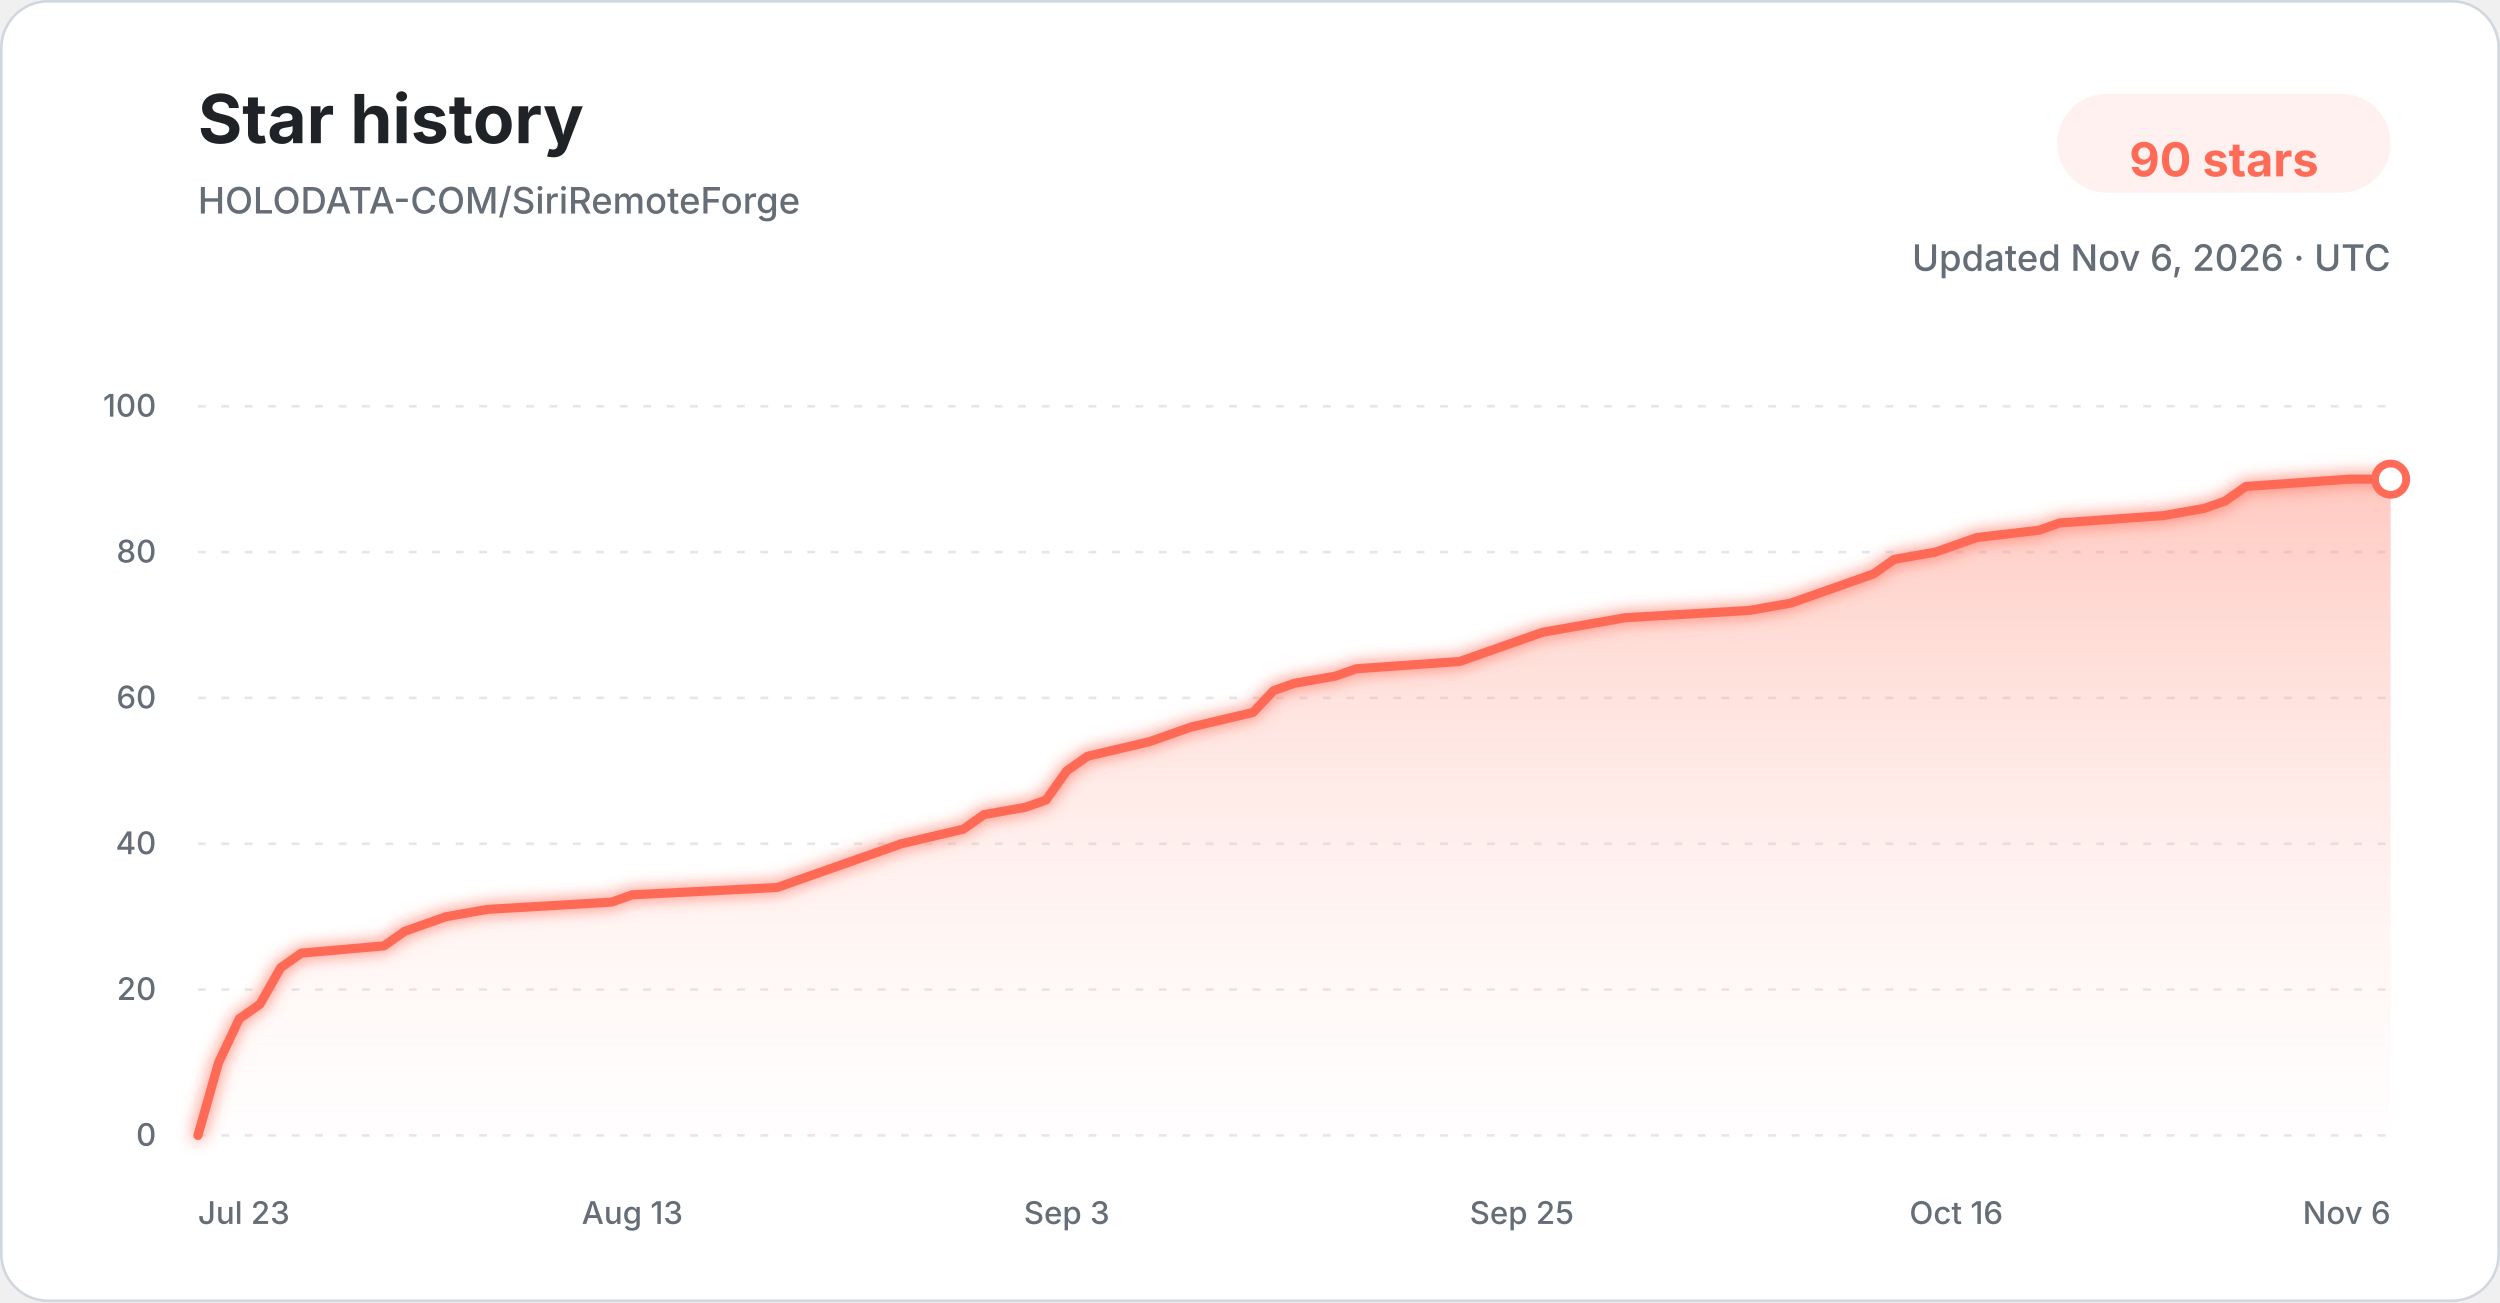
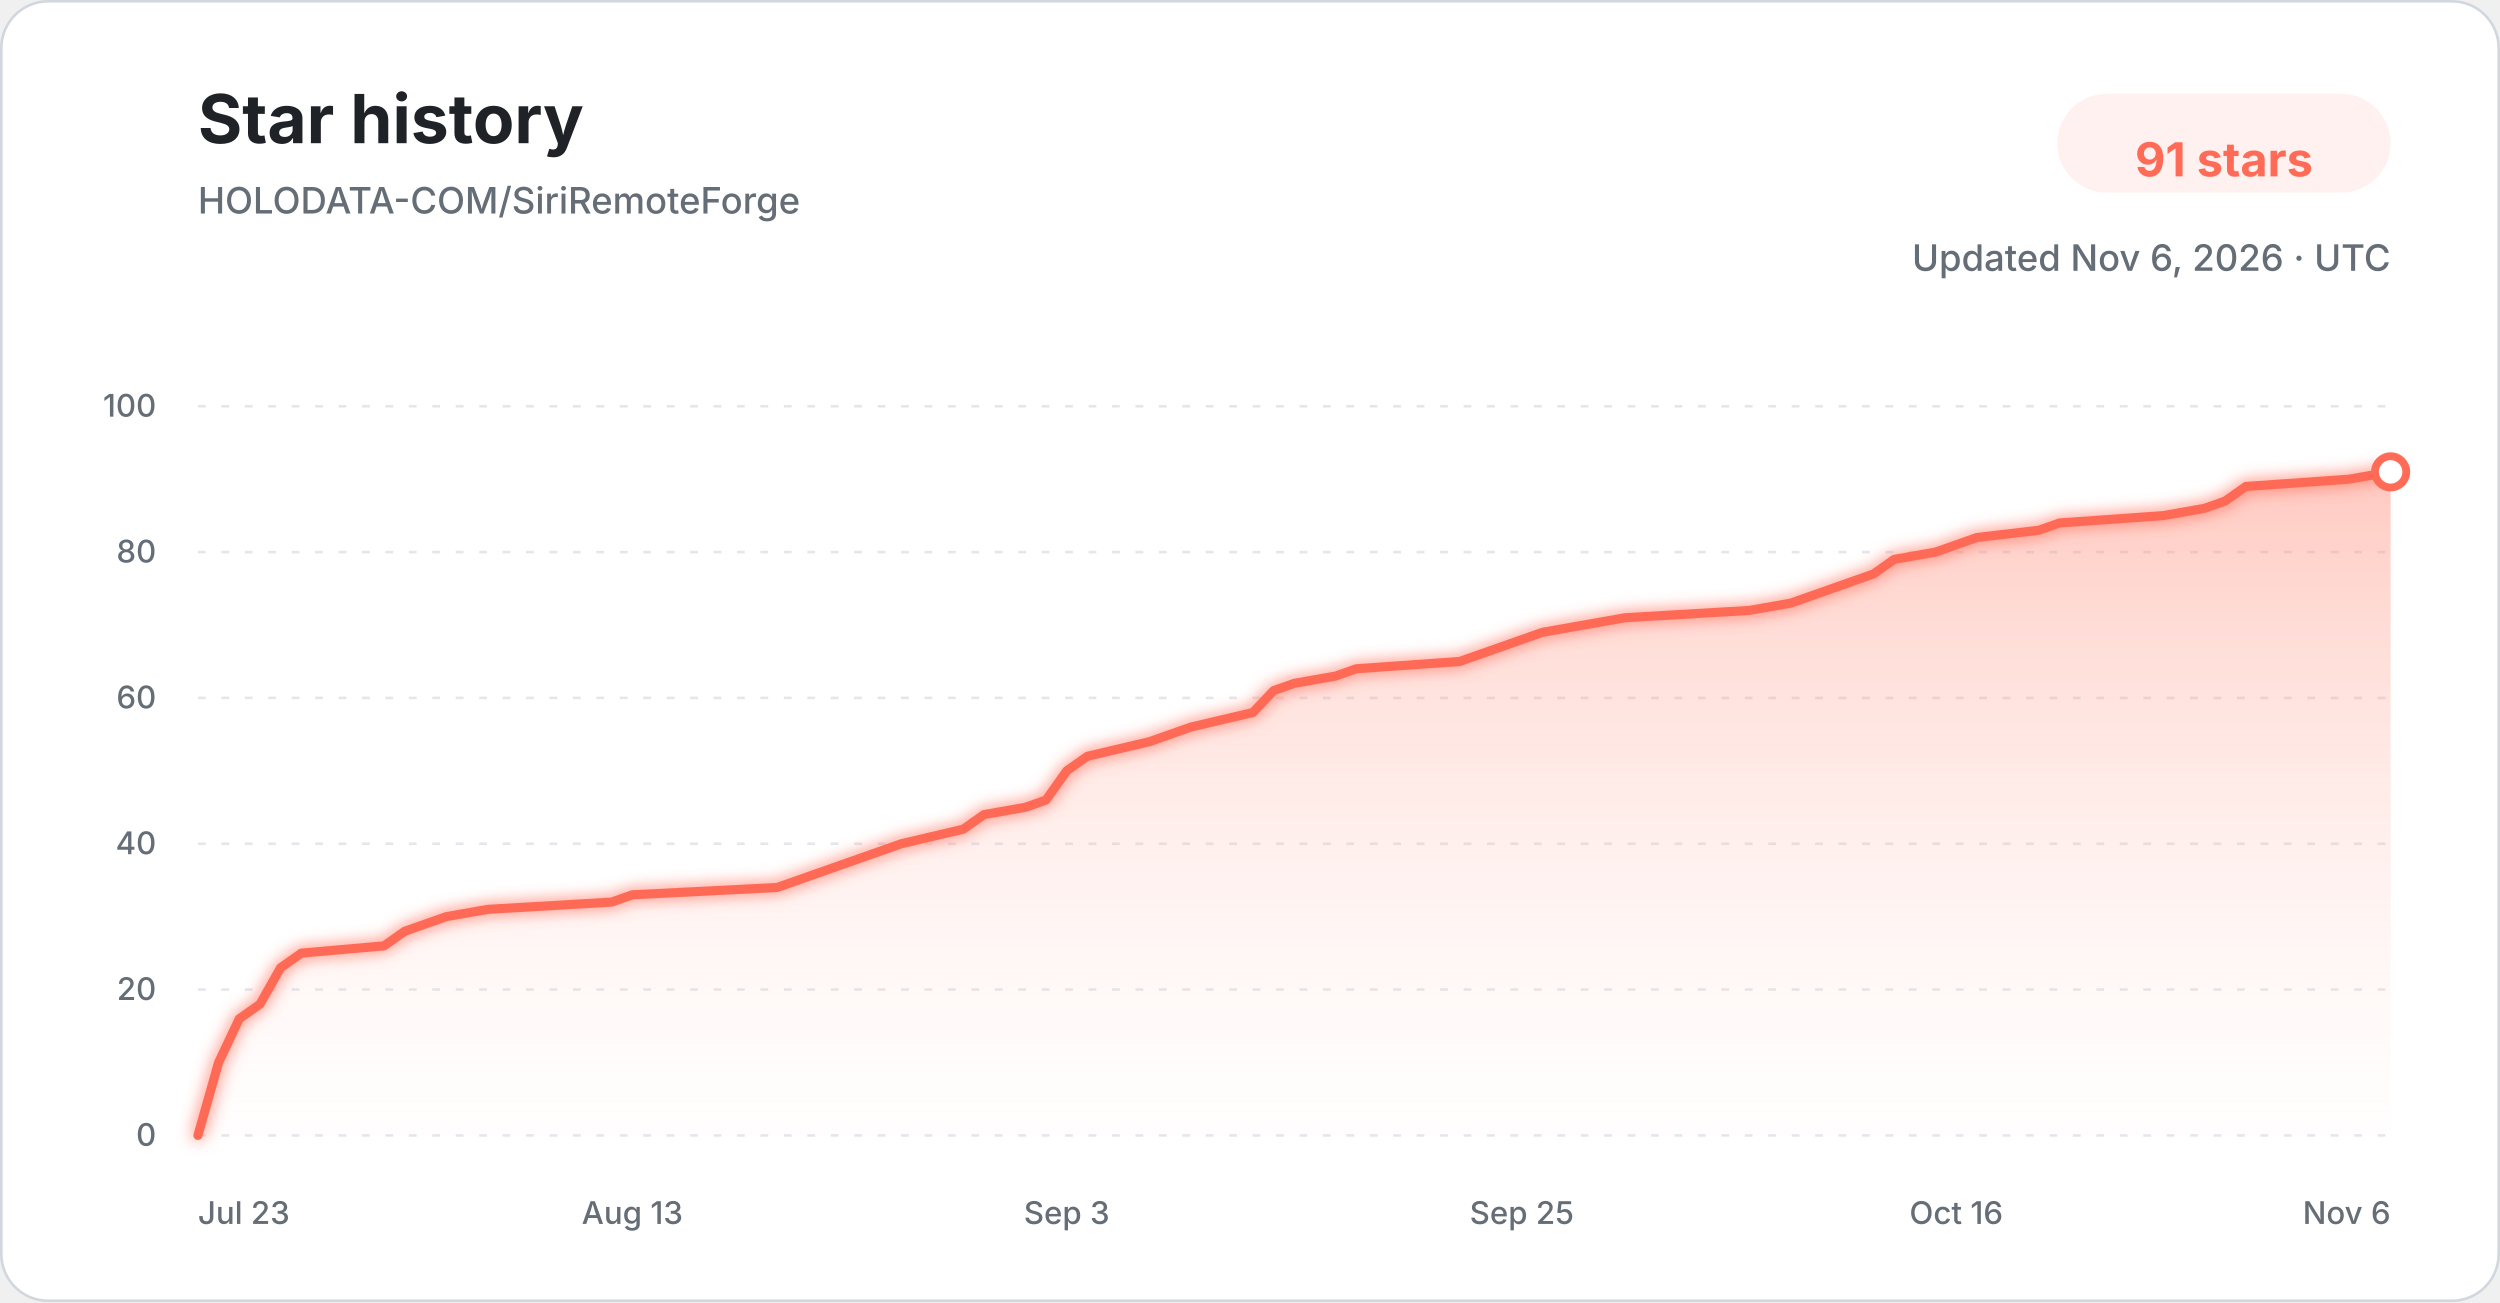
<svg xmlns="http://www.w3.org/2000/svg" width="960" height="500" viewBox="0 0 960 500" role="img" aria-labelledby="title description">
  <defs>
    <linearGradient id="star-area-light" x1="0" y1="0" x2="0" y2="1">
      <stop offset="0%" stop-color="#ff806b" stop-opacity="0.42" />
      <stop offset="100%" stop-color="#ffddd7" stop-opacity="0.04" />
    </linearGradient>
    <filter id="line-glow" x="-20%" y="-20%" width="140%" height="140%">
      <feGaussianBlur stdDeviation="3" result="blur" />
      <feMerge>
        <feMergeNode in="blur" />
        <feMergeNode in="SourceGraphic" />
      </feMerge>
    </filter>
  </defs>
  <style>
    .title { font: 700 26px -apple-system, BlinkMacSystemFont, "Segoe UI", sans-serif; fill: #1f2328; }
    .subtitle { font: 500 14px -apple-system, BlinkMacSystemFont, "Segoe UI", sans-serif; fill: #656d76; }
    .count { font: 700 18px -apple-system, BlinkMacSystemFont, "Segoe UI", sans-serif; fill: #ff6b57; }
    .tick { font: 500 12px -apple-system, BlinkMacSystemFont, "Segoe UI", sans-serif; fill: #656d76; }
    .grid { stroke: #d8dee4; stroke-width: 1; stroke-dasharray: 3 6; opacity: 0.72; }
  </style>
  <rect x="0.5" y="0.5" width="959" height="499" rx="18" fill="#ffffff" stroke="#d0d7de" />
  <text x="76" y="55" class="title">Star history</text>
  <text x="76" y="82" class="subtitle">HOLODATA-COM/SiriRemoteForge</text>
  <rect x="790" y="36" width="128" height="38" rx="19" fill="#fff1ef" />
-   <text x="854" y="61" text-anchor="middle" dominant-baseline="middle" class="count">90 stars</text>
+   <text x="854" y="61" text-anchor="middle" dominant-baseline="middle" class="count">91 stars</text>
  <text x="918" y="104" text-anchor="end" class="subtitle">Updated Nov 6, 2026 · UTC</text>
  <line x1="76" y1="436.00" x2="918" y2="436.00" class="grid" />
  <text x="60" y="440.00" text-anchor="end" class="tick">0</text>
  <line x1="76" y1="380.00" x2="918" y2="380.00" class="grid" />
  <text x="60" y="384.00" text-anchor="end" class="tick">20</text>
  <line x1="76" y1="324.00" x2="918" y2="324.00" class="grid" />
  <text x="60" y="328.00" text-anchor="end" class="tick">40</text>
  <line x1="76" y1="268.00" x2="918" y2="268.00" class="grid" />
  <text x="60" y="272.00" text-anchor="end" class="tick">60</text>
  <line x1="76" y1="212.00" x2="918" y2="212.00" class="grid" />
  <text x="60" y="216.00" text-anchor="end" class="tick">80</text>
  <line x1="76" y1="156.00" x2="918" y2="156.00" class="grid" />
  <text x="60" y="160.00" text-anchor="end" class="tick">100</text>
-   <path d="M 76.00 436.00 L 83.94 408.00 L 91.89 391.20 L 99.83 385.60 L 107.77 371.60 L 115.72 366.00 L 147.49 363.20 L 155.43 357.60 L 163.38 354.80 L 171.32 352.00 L 187.21 349.20 L 234.87 346.40 L 242.81 343.60 L 298.42 340.80 L 306.36 338.00 L 314.30 335.20 L 330.19 329.60 L 346.08 324.00 L 369.91 318.40 L 377.85 312.80 L 393.74 310.00 L 401.68 307.20 L 409.62 296.00 L 417.57 290.40 L 441.40 284.80 L 449.34 282.00 L 457.28 279.20 L 481.11 273.60 L 489.06 265.20 L 497.00 262.40 L 512.89 259.60 L 520.83 256.80 L 560.55 254.00 L 568.49 251.20 L 584.38 245.60 L 592.32 242.80 L 608.21 240.00 L 624.09 237.20 L 671.75 234.40 L 687.64 231.60 L 695.58 228.80 L 703.53 226.00 L 711.47 223.20 L 719.42 220.40 L 727.36 214.80 L 743.25 212.00 L 751.19 209.20 L 759.13 206.40 L 782.96 203.60 L 790.91 200.80 L 830.62 198.00 L 846.51 195.20 L 854.45 192.40 L 862.40 186.80 L 902.11 184.00 L 918.00 184.00 L 918.00 436.00 L 76.00 436.00 Z" fill="url(#star-area-light)" />
-   <path d="M 76.00 436.00 L 83.94 408.00 L 91.89 391.20 L 99.83 385.60 L 107.77 371.60 L 115.72 366.00 L 147.49 363.20 L 155.43 357.60 L 163.38 354.80 L 171.32 352.00 L 187.21 349.20 L 234.87 346.40 L 242.81 343.60 L 298.42 340.80 L 306.36 338.00 L 314.30 335.20 L 330.19 329.60 L 346.08 324.00 L 369.91 318.40 L 377.85 312.80 L 393.74 310.00 L 401.68 307.20 L 409.62 296.00 L 417.57 290.40 L 441.40 284.80 L 449.34 282.00 L 457.28 279.20 L 481.11 273.60 L 489.06 265.20 L 497.00 262.40 L 512.89 259.60 L 520.83 256.80 L 560.55 254.00 L 568.49 251.20 L 584.38 245.60 L 592.32 242.80 L 608.21 240.00 L 624.09 237.20 L 671.75 234.40 L 687.64 231.60 L 695.58 228.80 L 703.53 226.00 L 711.47 223.20 L 719.42 220.40 L 727.36 214.80 L 743.25 212.00 L 751.19 209.20 L 759.13 206.40 L 782.96 203.60 L 790.91 200.80 L 830.62 198.00 L 846.51 195.20 L 854.45 192.40 L 862.40 186.80 L 902.11 184.00 L 918.00 184.00" fill="none" stroke="#ff6b57" stroke-width="3.5" stroke-linecap="round" stroke-linejoin="round" filter="url(#line-glow)" />
-   <circle cx="918.00" cy="184.00" r="6" fill="#ffffff" stroke="#ff6b57" stroke-width="3" />
+   <path d="M 76.00 436.00 L 83.94 408.00 L 91.89 391.20 L 99.83 385.60 L 107.77 371.60 L 115.72 366.00 L 147.49 363.20 L 155.43 357.60 L 163.38 354.80 L 171.32 352.00 L 187.21 349.20 L 234.87 346.40 L 242.81 343.60 L 298.42 340.80 L 306.36 338.00 L 314.30 335.20 L 330.19 329.60 L 346.08 324.00 L 369.91 318.40 L 377.85 312.80 L 393.74 310.00 L 401.68 307.20 L 409.62 296.00 L 417.57 290.40 L 441.40 284.80 L 449.34 282.00 L 457.28 279.20 L 481.11 273.60 L 489.06 265.20 L 497.00 262.40 L 512.89 259.60 L 520.83 256.80 L 560.55 254.00 L 568.49 251.20 L 584.38 245.60 L 592.32 242.80 L 608.21 240.00 L 624.09 237.20 L 671.75 234.40 L 687.64 231.60 L 695.58 228.80 L 703.53 226.00 L 711.47 223.20 L 719.42 220.40 L 727.36 214.80 L 743.25 212.00 L 751.19 209.20 L 759.13 206.40 L 782.96 203.60 L 790.91 200.80 L 830.62 198.00 L 846.51 195.20 L 854.45 192.40 L 862.40 186.80 L 902.11 184.00 L 918.00 181.20 L 918.00 436.00 L 76.00 436.00 Z" fill="url(#star-area-light)" />
+   <path d="M 76.00 436.00 L 83.94 408.00 L 91.89 391.20 L 99.83 385.60 L 107.77 371.60 L 115.72 366.00 L 147.49 363.20 L 155.43 357.60 L 163.38 354.80 L 171.32 352.00 L 187.21 349.20 L 234.87 346.40 L 242.81 343.60 L 298.42 340.80 L 306.36 338.00 L 314.30 335.20 L 330.19 329.60 L 346.08 324.00 L 369.91 318.40 L 377.85 312.80 L 393.74 310.00 L 401.68 307.20 L 409.62 296.00 L 417.57 290.40 L 441.40 284.80 L 449.34 282.00 L 457.28 279.20 L 481.11 273.60 L 489.06 265.20 L 497.00 262.40 L 512.89 259.60 L 520.83 256.80 L 560.55 254.00 L 568.49 251.20 L 584.38 245.60 L 592.32 242.80 L 608.21 240.00 L 624.09 237.20 L 671.75 234.40 L 687.64 231.60 L 695.58 228.80 L 703.53 226.00 L 711.47 223.20 L 719.42 220.40 L 727.36 214.80 L 743.25 212.00 L 751.19 209.20 L 759.13 206.40 L 782.96 203.60 L 790.91 200.80 L 830.62 198.00 L 846.51 195.20 L 854.45 192.40 L 862.40 186.80 L 902.11 184.00 L 918.00 181.20" fill="none" stroke="#ff6b57" stroke-width="3.5" stroke-linecap="round" stroke-linejoin="round" filter="url(#line-glow)" />
+   <circle cx="918.00" cy="181.20" r="6" fill="#ffffff" stroke="#ff6b57" stroke-width="3" />
  <text x="76.00" y="470" text-anchor="start" class="tick">Jul 23</text>
  <text x="242.81" y="470" text-anchor="middle" class="tick">Aug 13</text>
  <text x="409.62" y="470" text-anchor="middle" class="tick">Sep 3</text>
  <text x="584.38" y="470" text-anchor="middle" class="tick">Sep 25</text>
  <text x="751.19" y="470" text-anchor="middle" class="tick">Oct 16</text>
  <text x="918.00" y="470" text-anchor="end" class="tick">Nov 6</text>
</svg>
